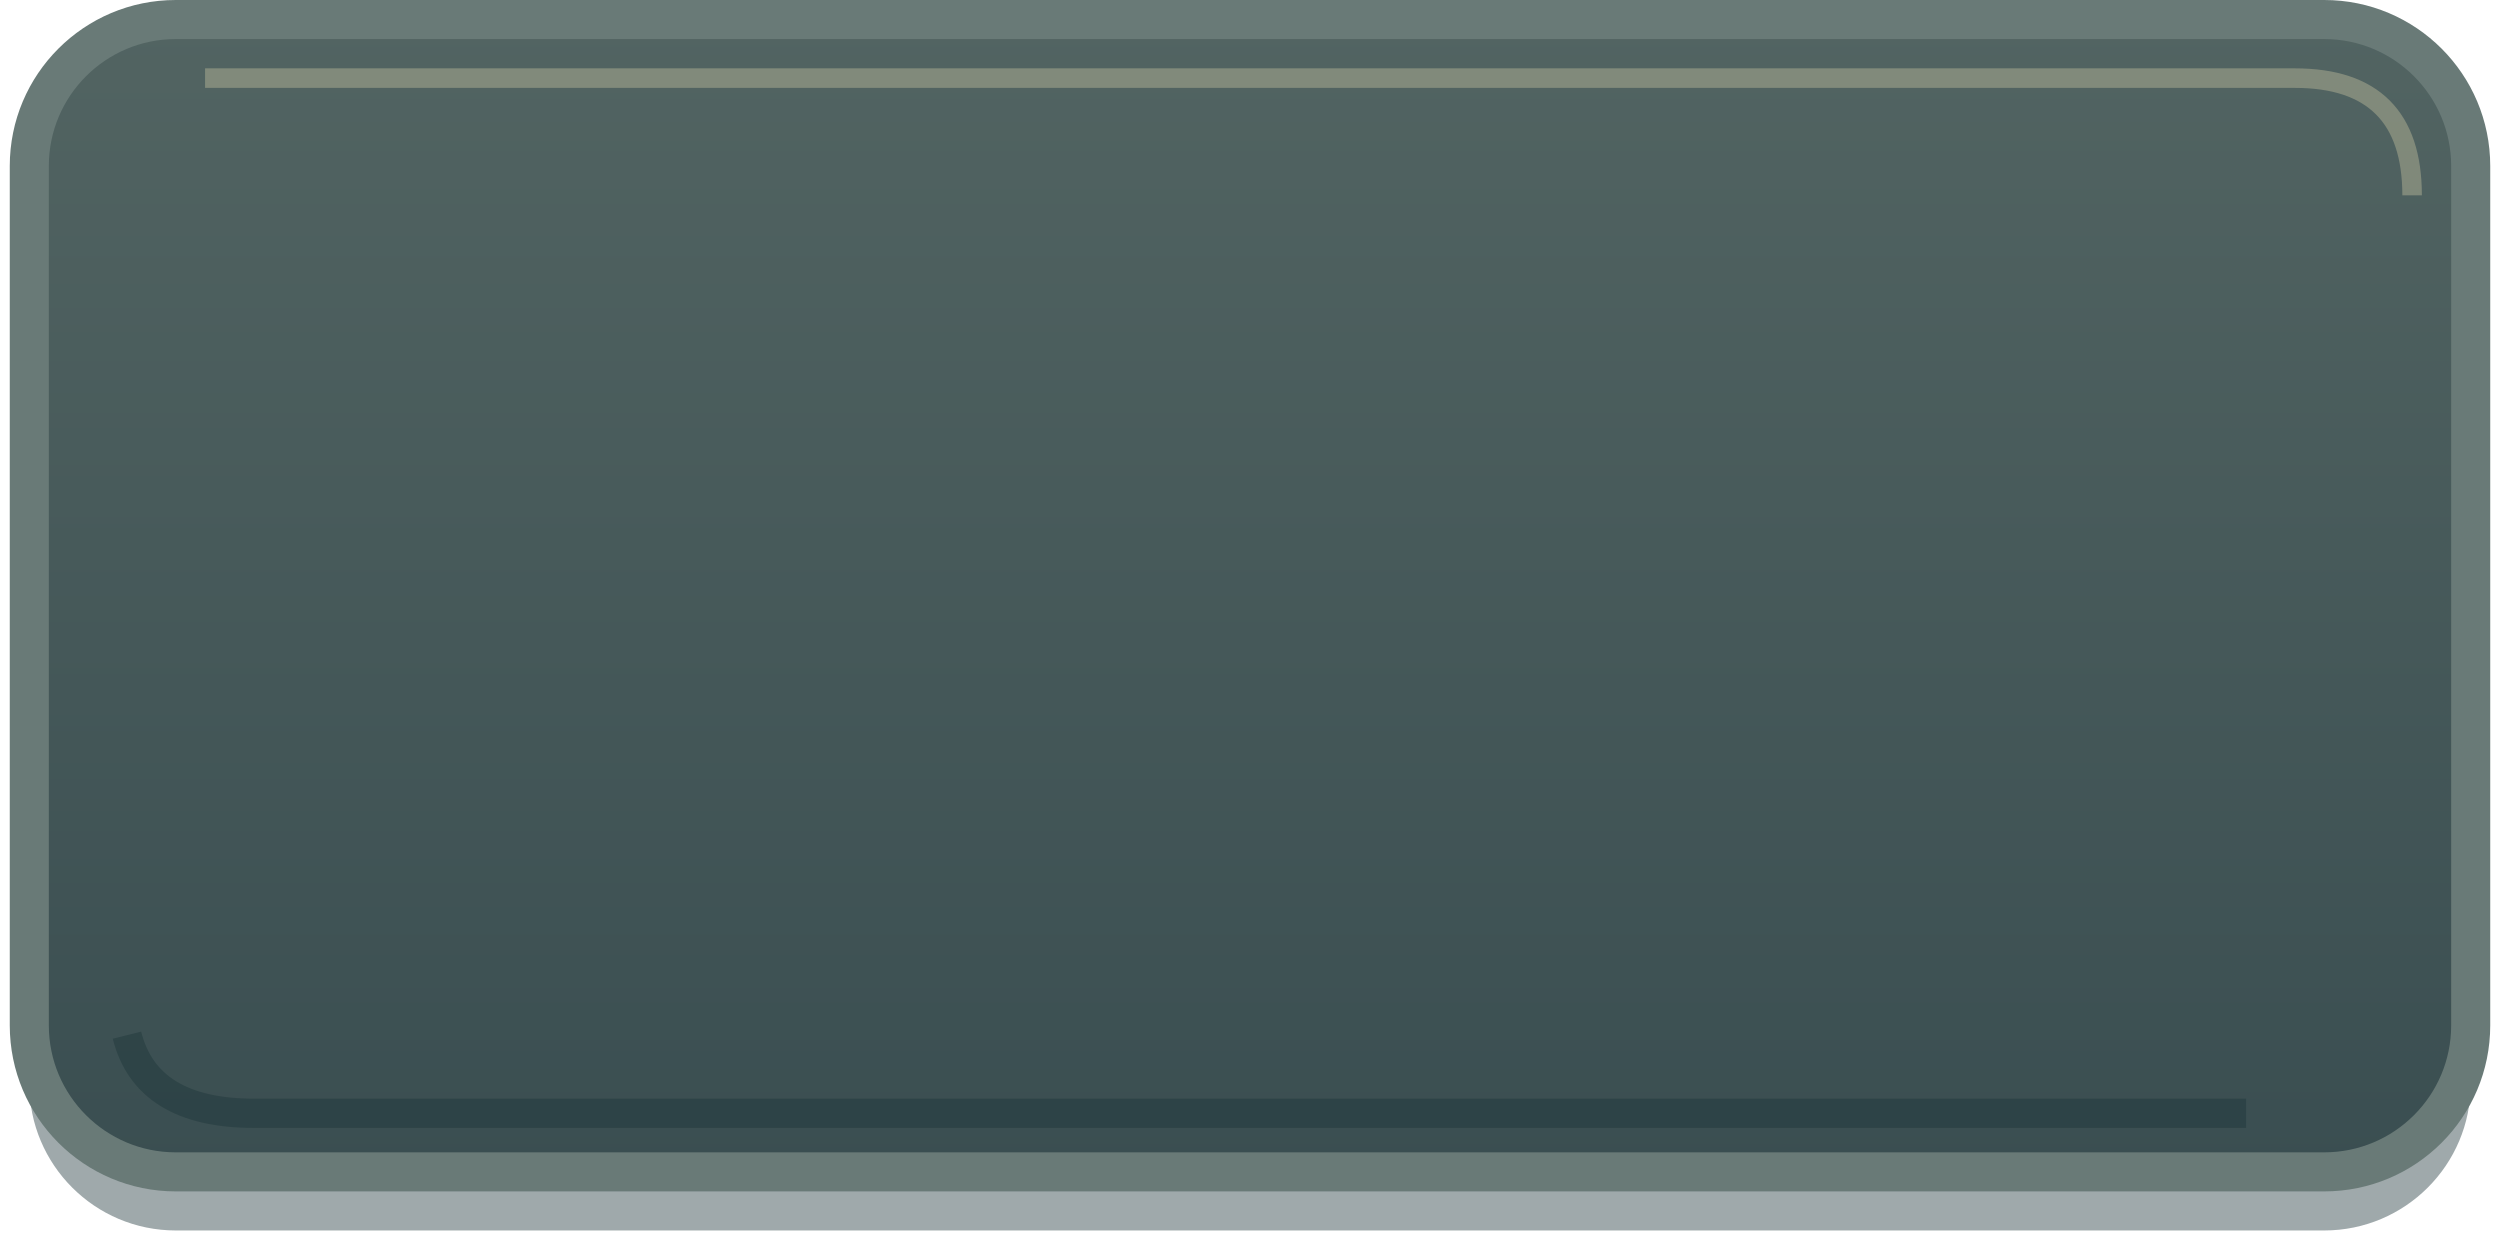
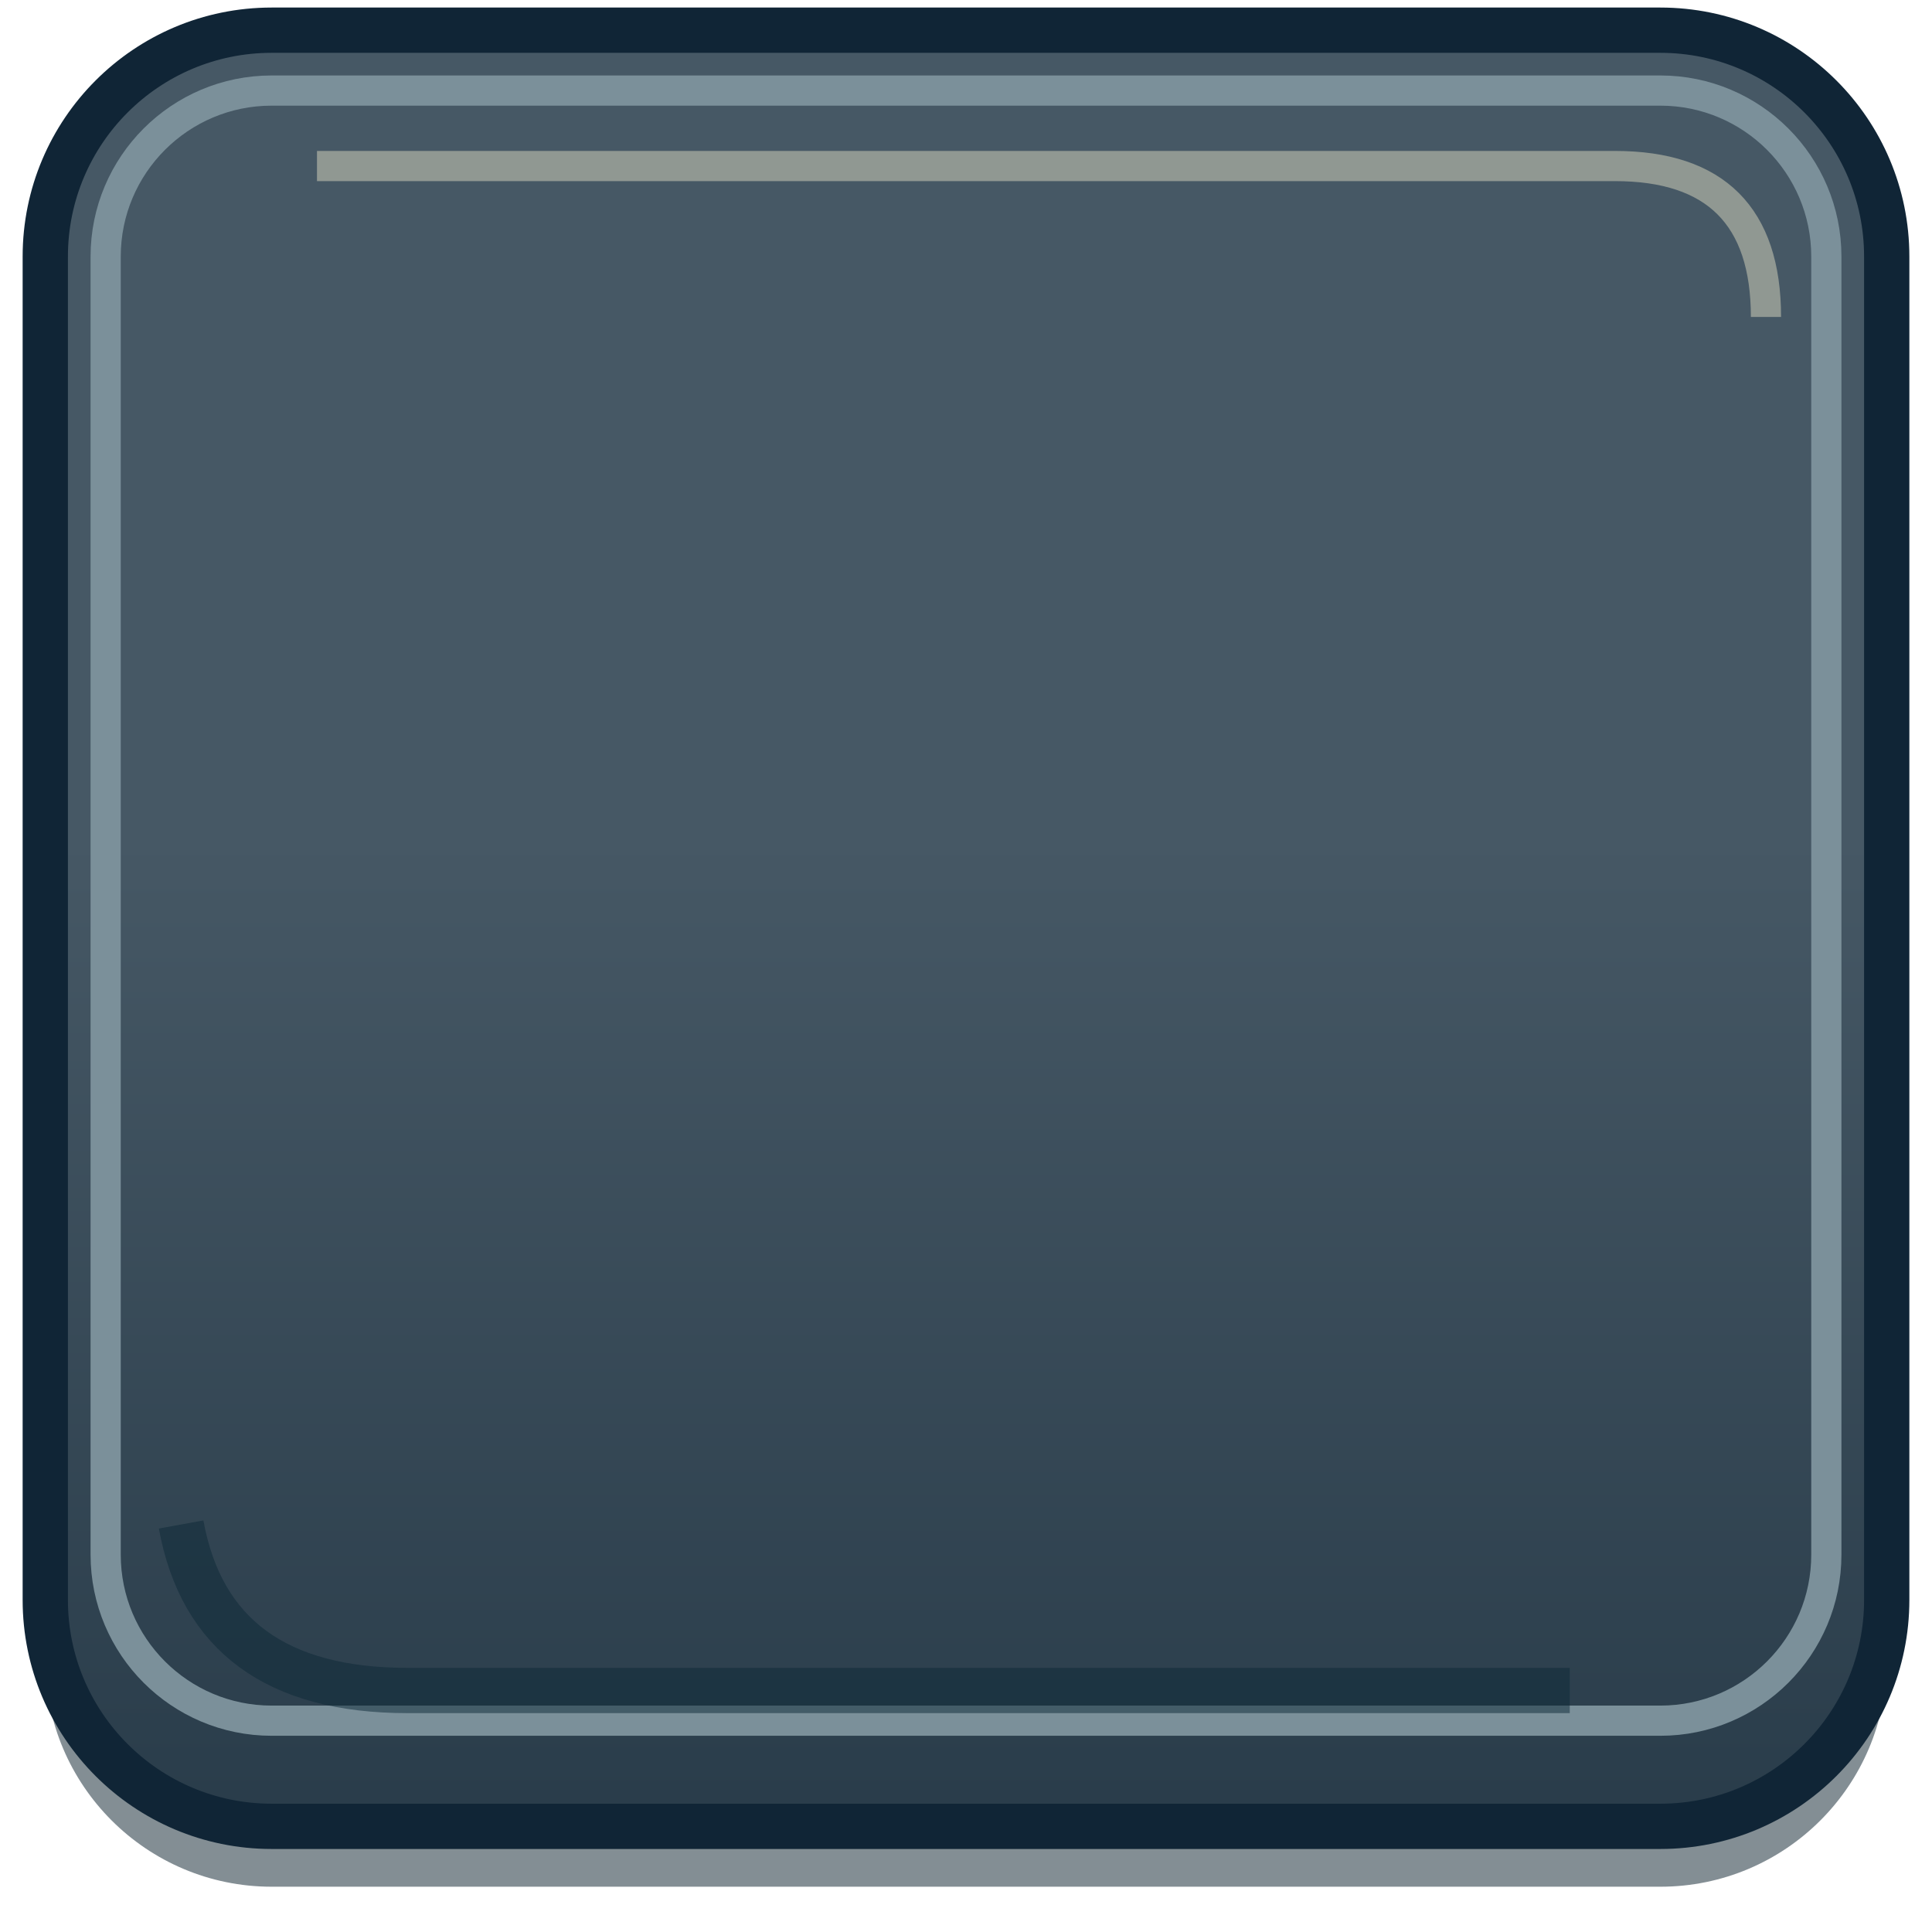
- <svg xmlns="http://www.w3.org/2000/svg" width="256" height="128" viewBox="0 0 256 128">
+ <svg xmlns="http://www.w3.org/2000/svg" width="128" height="128" viewBox="0 0 128 128">
  <defs>
-     <linearGradient id="g" x2="0" y2="1">
-       <stop stop-color="#526462" />
-       <stop offset="1" stop-color="#3a4e51" />
+     <linearGradient id="g" x1="0" y1="0" x2="0" y2="1">
+       <stop stop-color="#465865" />
+       <stop offset=".45" stop-color="#465865" />
+       <stop offset="1" stop-color="#293c4a" />
    </linearGradient>
  </defs>
-   <rect x="3" y="6" width="250" height="120" rx="15" fill="#10282d" opacity=".4" />
-   <rect x="3" y="2" width="250" height="118" rx="15" fill="url(#g)" stroke="#697a77" stroke-width="4" />
-   <path d="M21 8h214q12 0 12 12" fill="none" stroke="#fff1be" stroke-opacity=".28" stroke-width="2" />
-   <path d="M13 106q2 8 13 8h204" fill="none" stroke="#10282d" stroke-opacity=".3" stroke-width="3" />
+   <rect x="3" y="7" width="122" height="118" rx="15" fill="#081d2a" opacity=".5" />
+   <rect x="3" y="2" width="122" height="119" rx="15" fill="url(#g)" stroke="#102536" stroke-width="3" />
+   <rect x="7" y="6" width="114" height="108" rx="11" fill="none" stroke="#7b909a" stroke-width="2" />
+   <path d="M21 11h86q10 0 10 10" stroke="#fff7d5" opacity=".4" fill="none" stroke-width="2" />
+   <path d="M12 101q2 11 15 11h77" stroke="#0b2736" opacity=".5" fill="none" stroke-width="3" />
</svg>
